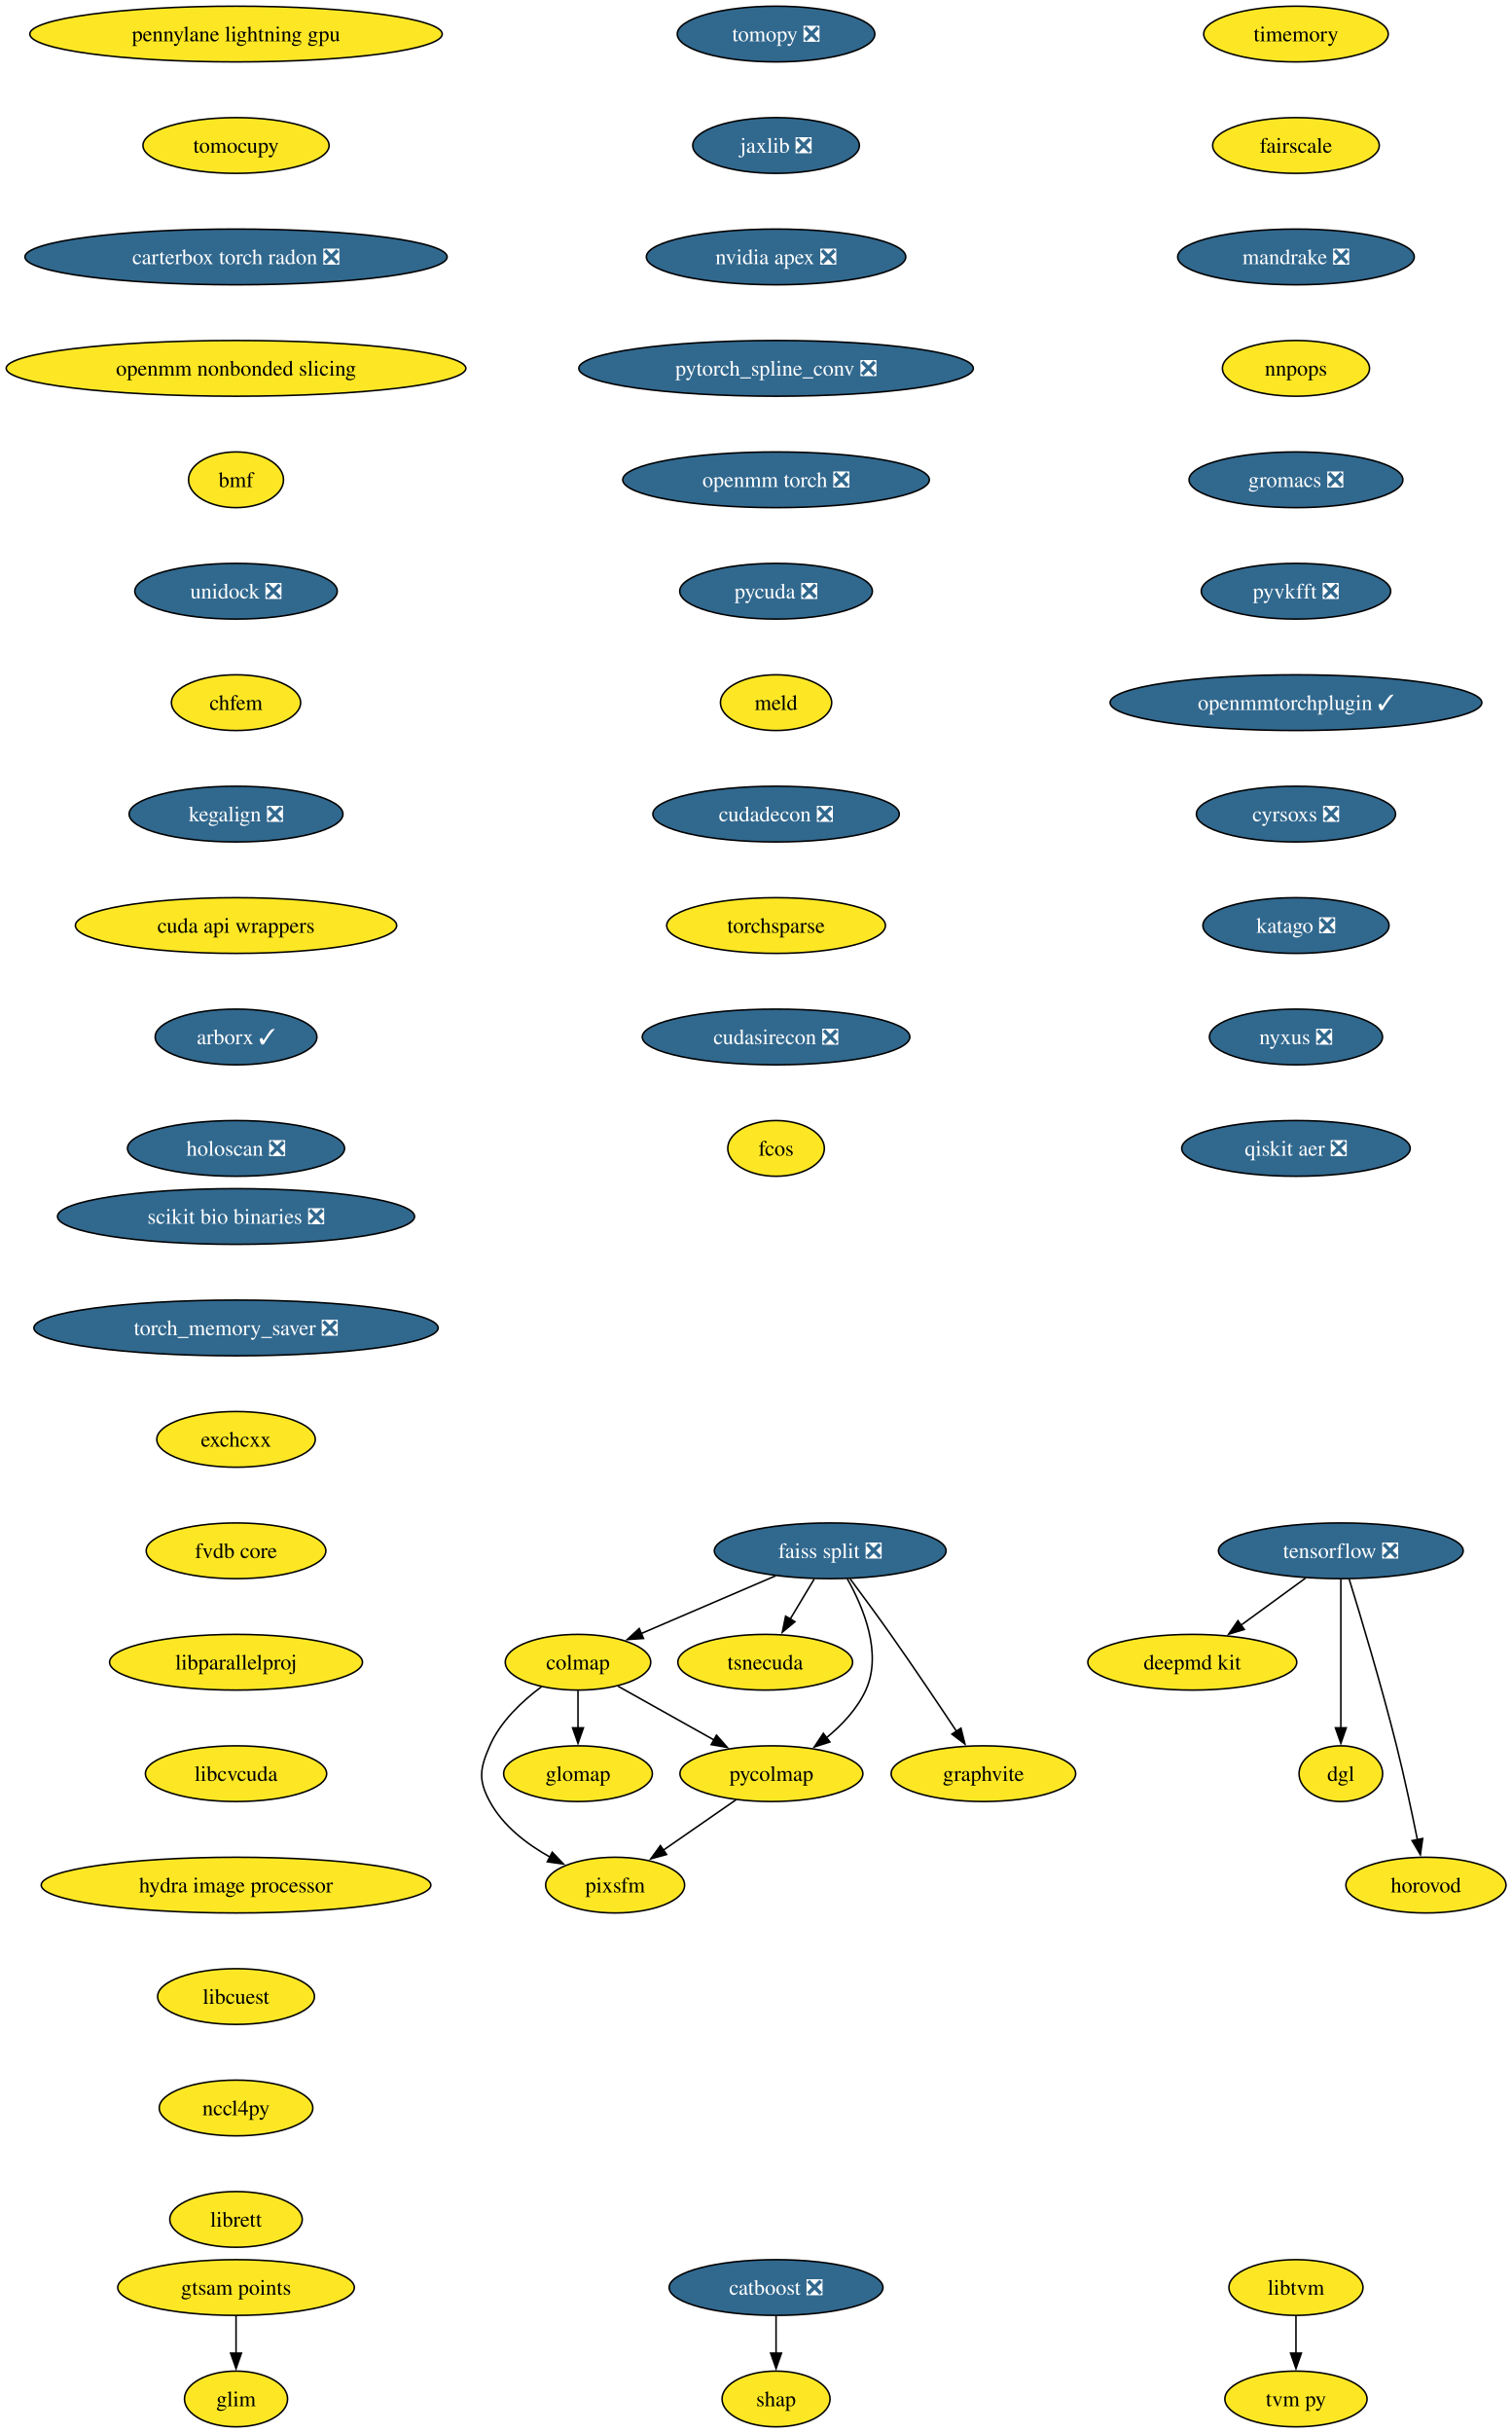
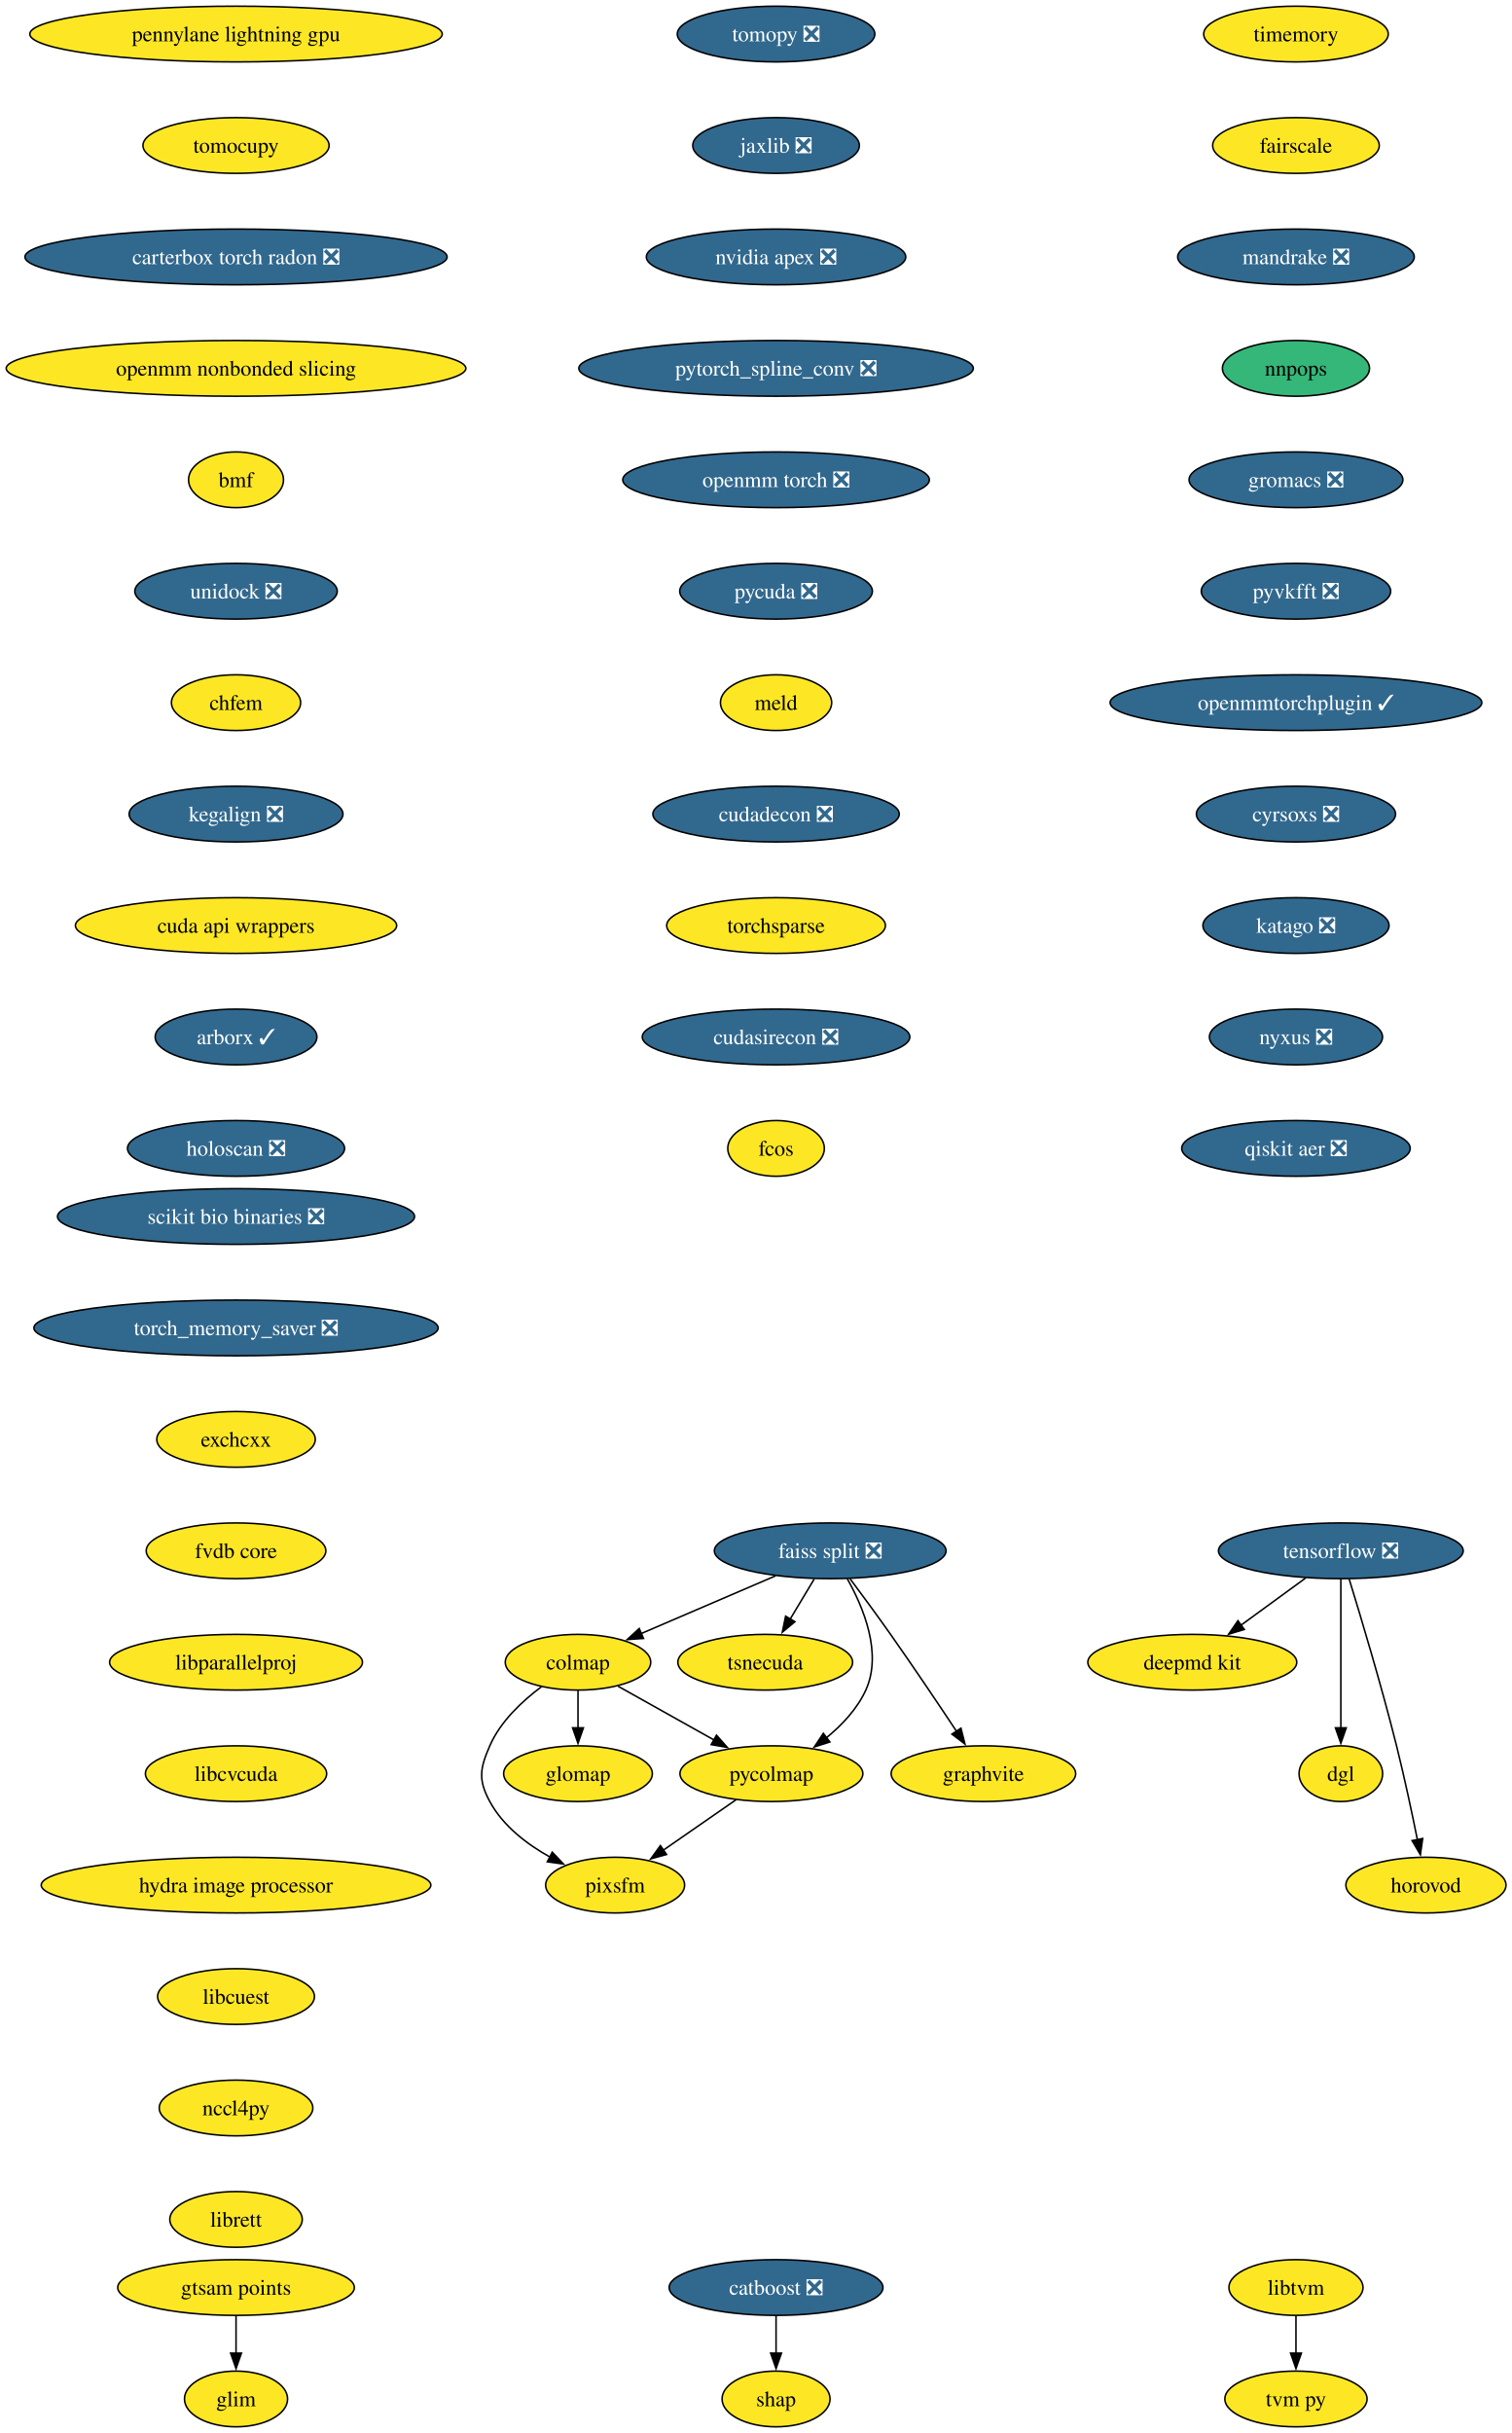
<svg xmlns="http://www.w3.org/2000/svg" xmlns:xlink="http://www.w3.org/1999/xlink" width="977pt" height="1572pt" viewBox="0.00 0.00 977.00 1572.00">
  <g id="graph0" class="graph" transform="scale(1 1) rotate(0) translate(4 1568)">
    <polygon fill="white" stroke="none" points="-4,4 -4,-1568 973.28,-1568 973.28,4 -4,4" />
    <g id="node1" class="node">
      <g id="a_node1">
        <a xlink:href="https://github.com/conda-forge/tomopy-feedstock/pull/88" xlink:title="tomopy ❎">
          <ellipse fill="#31688e" stroke="black" cx="497.54" cy="-1546" rx="63.84" ry="18" />
          <text xml:space="preserve" text-anchor="middle" x="497.54" y="-1541.33" font-family="Times,serif" font-size="14.00" fill="white">tomopy ❎</text>
        </a>
      </g>
    </g>
    <g id="node2" class="node">
      <g id="a_node2">
        <a xlink:href="https://github.com/conda-forge/jaxlib-feedstock/pull/323" xlink:title="jaxlib ❎">
          <ellipse fill="#31688e" stroke="black" cx="497.54" cy="-1474" rx="53.84" ry="18" />
          <text xml:space="preserve" text-anchor="middle" x="497.54" y="-1469.33" font-family="Times,serif" font-size="14.00" fill="white">jaxlib ❎</text>
        </a>
      </g>
    </g>
    <g id="node9" class="node">
      <g id="a_node9">
        <a xlink:href="https://github.com/conda-forge/nvidia-apex-feedstock/pull/65" xlink:title="nvidia apex ❎">
          <ellipse fill="#31688e" stroke="black" cx="497.54" cy="-1402" rx="83.83" ry="18" />
          <text xml:space="preserve" text-anchor="middle" x="497.54" y="-1397.33" font-family="Times,serif" font-size="14.00" fill="white">nvidia apex ❎</text>
        </a>
      </g>
    </g>
    <g id="node3" class="node">
      <g id="a_node3">
        <a xlink:href="https://github.com/conda-forge/tensorflow-feedstock/pull/490" xlink:title="tensorflow ❎">
          <ellipse fill="#31688e" stroke="black" cx="862.54" cy="-566" rx="79.09" ry="18" />
          <text xml:space="preserve" text-anchor="middle" x="862.54" y="-561.33" font-family="Times,serif" font-size="14.00" fill="white">tensorflow ❎</text>
        </a>
      </g>
    </g>
    <g id="node4" class="node">
      <g id="a_node4">
        <a xlink:href="https://github.com/conda-forge/deepmd-kit-feedstock" xlink:title="deepmd kit">
          <ellipse fill="#fde725" stroke="black" cx="766.54" cy="-494" rx="67.52" ry="18" />
          <text xml:space="preserve" text-anchor="middle" x="766.54" y="-489.32" font-family="Times,serif" font-size="14.00">deepmd kit</text>
        </a>
      </g>
    </g>
    <g id="edge2" class="edge">
      <path fill="none" stroke="black" d="M839.79,-548.41C827.27,-539.28 811.54,-527.81 797.87,-517.84" />
      <polygon fill="black" stroke="black" points="800.16,-515.18 790.02,-512.12 796.04,-520.84 800.16,-515.18" />
    </g>
    <g id="node5" class="node">
      <g id="a_node5">
        <a xlink:href="https://github.com/conda-forge/dgl-feedstock" xlink:title="dgl">
          <ellipse fill="#fde725" stroke="black" cx="862.54" cy="-422" rx="27.01" ry="18" />
          <text xml:space="preserve" text-anchor="middle" x="862.54" y="-417.32" font-family="Times,serif" font-size="14.00">dgl</text>
        </a>
      </g>
    </g>
    <g id="edge3" class="edge">
      <path fill="none" stroke="black" d="M862.54,-547.59C862.54,-523.61 862.54,-480.14 862.54,-451.42" />
      <polygon fill="black" stroke="black" points="866.04,-451.62 862.54,-441.62 859.04,-451.62 866.04,-451.62" />
    </g>
    <g id="node6" class="node">
      <g id="a_node6">
        <a xlink:href="https://github.com/conda-forge/horovod-feedstock" xlink:title="horovod">
          <ellipse fill="#fde725" stroke="black" cx="917.54" cy="-350" rx="51.74" ry="18" />
          <text xml:space="preserve" text-anchor="middle" x="917.54" y="-345.32" font-family="Times,serif" font-size="14.00">horovod</text>
        </a>
      </g>
    </g>
    <g id="edge4" class="edge">
      <path fill="none" stroke="black" d="M867.93,-547.71C875.34,-523.69 888.83,-478.78 898.54,-440 903.59,-419.83 908.47,-396.87 912.02,-379.32" />
      <polygon fill="black" stroke="black" points="915.43,-380.12 913.95,-369.63 908.57,-378.75 915.43,-380.12" />
    </g>
    <g id="node7" class="node">
      <g id="a_node7">
        <a xlink:href="https://github.com/conda-forge/catboost-feedstock/pull/150" xlink:title="catboost ❎">
          <ellipse fill="#31688e" stroke="black" cx="497.54" cy="-90" rx="69.1" ry="18" />
          <text xml:space="preserve" text-anchor="middle" x="497.54" y="-85.33" font-family="Times,serif" font-size="14.00" fill="white">catboost ❎</text>
        </a>
      </g>
    </g>
    <g id="node8" class="node">
      <g id="a_node8">
        <a xlink:href="https://github.com/conda-forge/shap-feedstock" xlink:title="shap">
          <ellipse fill="#fde725" stroke="black" cx="497.54" cy="-18" rx="34.9" ry="18" />
          <text xml:space="preserve" text-anchor="middle" x="497.54" y="-13.32" font-family="Times,serif" font-size="14.00">shap</text>
        </a>
      </g>
    </g>
    <g id="edge5" class="edge">
      <path fill="none" stroke="black" d="M497.54,-71.7C497.54,-64.41 497.54,-55.73 497.54,-47.54" />
      <polygon fill="black" stroke="black" points="501.04,-47.62 497.54,-37.62 494.04,-47.62 501.04,-47.62" />
    </g>
    <g id="node10" class="node">
      <g id="a_node10">
        <a xlink:href="https://github.com/conda-forge/pytorch_spline_conv-feedstock/pull/48" xlink:title="pytorch_spline_conv ❎">
          <ellipse fill="#31688e" stroke="black" cx="497.54" cy="-1330" rx="127.49" ry="18" />
          <text xml:space="preserve" text-anchor="middle" x="497.54" y="-1325.33" font-family="Times,serif" font-size="14.00" fill="white">pytorch_spline_conv ❎</text>
        </a>
      </g>
    </g>
    <g id="node18" class="node">
      <g id="a_node18">
        <a xlink:href="https://github.com/conda-forge/openmm-torch-feedstock/pull/74" xlink:title="openmm torch ❎">
          <ellipse fill="#31688e" stroke="black" cx="497.54" cy="-1258" rx="99.08" ry="18" />
          <text xml:space="preserve" text-anchor="middle" x="497.54" y="-1253.33" font-family="Times,serif" font-size="14.00" fill="white">openmm torch ❎</text>
        </a>
      </g>
    </g>
    <g id="node11" class="node">
      <g id="a_node11">
        <a xlink:href="https://github.com/conda-forge/faiss-split-feedstock/pull/97" xlink:title="faiss split ❎">
          <ellipse fill="#31688e" stroke="black" cx="532.54" cy="-566" rx="74.88" ry="18" />
          <text xml:space="preserve" text-anchor="middle" x="532.54" y="-561.33" font-family="Times,serif" font-size="14.00" fill="white">faiss split ❎</text>
        </a>
      </g>
    </g>
    <g id="node12" class="node">
      <g id="a_node12">
        <a xlink:href="https://github.com/conda-forge/colmap-feedstock" xlink:title="colmap">
          <ellipse fill="#fde725" stroke="black" cx="369.54" cy="-494" rx="47" ry="18" />
          <text xml:space="preserve" text-anchor="middle" x="369.54" y="-489.32" font-family="Times,serif" font-size="14.00">colmap</text>
        </a>
      </g>
    </g>
    <g id="edge8" class="edge">
      <path fill="none" stroke="black" d="M497.17,-549.81C471.66,-538.86 437.16,-524.04 410.46,-512.57" />
      <polygon fill="black" stroke="black" points="411.87,-509.37 401.3,-508.64 409.11,-515.8 411.87,-509.37" />
    </g>
    <g id="node13" class="node">
      <g id="a_node13">
        <a xlink:href="https://github.com/conda-forge/tsnecuda-feedstock" xlink:title="tsnecuda">
          <ellipse fill="#fde725" stroke="black" cx="490.54" cy="-494" rx="56.47" ry="18" />
          <text xml:space="preserve" text-anchor="middle" x="490.54" y="-489.32" font-family="Times,serif" font-size="14.00">tsnecuda</text>
        </a>
      </g>
    </g>
    <g id="edge9" class="edge">
      <path fill="none" stroke="black" d="M522.16,-547.7C517.48,-539.9 511.84,-530.51 506.64,-521.83" />
      <polygon fill="black" stroke="black" points="509.73,-520.18 501.58,-513.4 503.72,-523.78 509.73,-520.18" />
    </g>
    <g id="node14" class="node">
      <g id="a_node14">
        <a xlink:href="https://github.com/conda-forge/graphvite-feedstock" xlink:title="graphvite">
          <ellipse fill="#fde725" stroke="black" cx="631.54" cy="-422" rx="59.63" ry="18" />
          <text xml:space="preserve" text-anchor="middle" x="631.54" y="-417.32" font-family="Times,serif" font-size="14.00">graphvite</text>
        </a>
      </g>
    </g>
    <g id="edge10" class="edge">
      <path fill="none" stroke="black" d="M545.37,-547.94C553.06,-537.62 562.99,-524.14 571.54,-512 586.23,-491.15 602.37,-467.15 614.2,-449.33" />
      <polygon fill="black" stroke="black" points="617.03,-451.4 619.63,-441.13 611.19,-447.54 617.03,-451.4" />
    </g>
    <g id="node15" class="node">
      <g id="a_node15">
        <a xlink:href="https://github.com/conda-forge/pycolmap-feedstock" xlink:title="pycolmap">
          <ellipse fill="#fde725" stroke="black" cx="494.54" cy="-422" rx="59.1" ry="18" />
          <text xml:space="preserve" text-anchor="middle" x="494.54" y="-417.32" font-family="Times,serif" font-size="14.00">pycolmap</text>
        </a>
      </g>
    </g>
    <g id="edge11" class="edge">
      <path fill="none" stroke="black" d="M543.52,-548.01C553.9,-529.64 566.4,-499.81 555.54,-476 550,-463.86 540.16,-453.42 529.97,-445.1" />
      <polygon fill="black" stroke="black" points="532.33,-442.49 522.24,-439.25 528.1,-448.07 532.33,-442.49" />
    </g>
    <g id="edge12" class="edge">
      <path fill="none" stroke="black" d="M395.44,-478.5C413.34,-468.47 437.43,-454.98 457.38,-443.81" />
      <polygon fill="black" stroke="black" points="459.04,-446.89 466.05,-438.95 455.62,-440.78 459.04,-446.89" />
    </g>
    <g id="node16" class="node">
      <g id="a_node16">
        <a xlink:href="https://github.com/conda-forge/pixsfm-feedstock" xlink:title="pixsfm">
          <ellipse fill="#fde725" stroke="black" cx="393.54" cy="-350" rx="44.9" ry="18" />
          <text xml:space="preserve" text-anchor="middle" x="393.54" y="-345.32" font-family="Times,serif" font-size="14.00">pixsfm</text>
        </a>
      </g>
    </g>
    <g id="edge13" class="edge">
      <path fill="none" stroke="black" d="M345.93,-478.17C333.48,-468.9 319.39,-455.73 312.54,-440 306.15,-425.33 304.93,-418.07 312.54,-404 321.06,-388.24 336.54,-376.41 351.7,-367.97" />
      <polygon fill="black" stroke="black" points="352.9,-371.29 360.19,-363.61 349.7,-365.07 352.9,-371.29" />
    </g>
    <g id="node17" class="node">
      <g id="a_node17">
        <a xlink:href="https://github.com/conda-forge/glomap-feedstock" xlink:title="glomap">
          <ellipse fill="#fde725" stroke="black" cx="369.54" cy="-422" rx="48.05" ry="18" />
          <text xml:space="preserve" text-anchor="middle" x="369.54" y="-417.32" font-family="Times,serif" font-size="14.00">glomap</text>
        </a>
      </g>
    </g>
    <g id="edge14" class="edge">
      <path fill="none" stroke="black" d="M369.54,-475.7C369.54,-468.41 369.54,-459.73 369.54,-451.54" />
      <polygon fill="black" stroke="black" points="373.04,-451.62 369.54,-441.62 366.04,-451.62 373.04,-451.62" />
    </g>
    <g id="edge15" class="edge">
      <path fill="none" stroke="black" d="M471.62,-405.12C457.64,-395.43 439.6,-382.92 424.38,-372.37" />
      <polygon fill="black" stroke="black" points="426.79,-369.78 416.57,-366.96 422.8,-375.54 426.79,-369.78" />
    </g>
    <g id="node21" class="node">
      <g id="a_node21">
        <a xlink:href="https://github.com/conda-forge/pycuda-feedstock/pull/53" xlink:title="pycuda ❎">
          <ellipse fill="#31688e" stroke="black" cx="497.54" cy="-1186" rx="62.26" ry="18" />
          <text xml:space="preserve" text-anchor="middle" x="497.54" y="-1181.33" font-family="Times,serif" font-size="14.00" fill="white">pycuda ❎</text>
        </a>
      </g>
    </g>
    <g id="node19" class="node">
      <g id="a_node19">
        <a xlink:href="https://github.com/conda-forge/libtvm-feedstock" xlink:title="libtvm">
          <ellipse fill="#fde725" stroke="black" cx="833.54" cy="-90" rx="43.32" ry="18" />
          <text xml:space="preserve" text-anchor="middle" x="833.54" y="-85.33" font-family="Times,serif" font-size="14.00">libtvm</text>
        </a>
      </g>
    </g>
    <g id="node20" class="node">
      <g id="a_node20">
        <a xlink:href="https://github.com/conda-forge/tvm-py-feedstock" xlink:title="tvm py">
          <ellipse fill="#fde725" stroke="black" cx="833.54" cy="-18" rx="45.95" ry="18" />
          <text xml:space="preserve" text-anchor="middle" x="833.54" y="-13.32" font-family="Times,serif" font-size="14.00">tvm py</text>
        </a>
      </g>
    </g>
    <g id="edge17" class="edge">
      <path fill="none" stroke="black" d="M833.54,-71.7C833.54,-64.41 833.54,-55.73 833.54,-47.54" />
      <polygon fill="black" stroke="black" points="837.04,-47.62 833.54,-37.62 830.04,-47.62 837.04,-47.62" />
    </g>
    <g id="node22" class="node">
      <g id="a_node22">
        <a xlink:href="https://github.com/conda-forge/meld-feedstock" xlink:title="meld">
          <ellipse fill="#fde725" stroke="black" cx="497.54" cy="-1114" rx="35.95" ry="18" />
          <text xml:space="preserve" text-anchor="middle" x="497.54" y="-1109.33" font-family="Times,serif" font-size="14.00">meld</text>
        </a>
      </g>
    </g>
    <g id="node23" class="node">
      <g id="a_node23">
        <a xlink:href="https://github.com/conda-forge/cudadecon-feedstock/pull/35" xlink:title="cudadecon ❎">
          <ellipse fill="#31688e" stroke="black" cx="497.54" cy="-1042" rx="79.62" ry="18" />
          <text xml:space="preserve" text-anchor="middle" x="497.54" y="-1037.33" font-family="Times,serif" font-size="14.00" fill="white">cudadecon ❎</text>
        </a>
      </g>
    </g>
    <g id="node24" class="node">
      <g id="a_node24">
        <a xlink:href="https://github.com/conda-forge/torchsparse-feedstock" xlink:title="torchsparse">
          <ellipse fill="#fde725" stroke="black" cx="497.54" cy="-970" rx="70.68" ry="18" />
          <text xml:space="preserve" text-anchor="middle" x="497.54" y="-965.33" font-family="Times,serif" font-size="14.00">torchsparse</text>
        </a>
      </g>
    </g>
    <g id="node25" class="node">
      <g id="a_node25">
        <a xlink:href="https://github.com/conda-forge/cudasirecon-feedstock/pull/33" xlink:title="cudasirecon ❎">
          <ellipse fill="#31688e" stroke="black" cx="497.54" cy="-898" rx="86.46" ry="18" />
          <text xml:space="preserve" text-anchor="middle" x="497.54" y="-893.33" font-family="Times,serif" font-size="14.00" fill="white">cudasirecon ❎</text>
        </a>
      </g>
    </g>
    <g id="node26" class="node">
      <g id="a_node26">
        <a xlink:href="https://github.com/conda-forge/fcos-feedstock" xlink:title="fcos">
          <ellipse fill="#fde725" stroke="black" cx="497.54" cy="-826" rx="31.22" ry="18" />
          <text xml:space="preserve" text-anchor="middle" x="497.54" y="-821.33" font-family="Times,serif" font-size="14.00">fcos</text>
        </a>
      </g>
    </g>
    <g id="node27" class="node">
      <g id="a_node27">
        <a xlink:href="https://github.com/conda-forge/timemory-feedstock" xlink:title="timemory">
          <ellipse fill="#fde725" stroke="black" cx="833.54" cy="-1546" rx="59.63" ry="18" />
          <text xml:space="preserve" text-anchor="middle" x="833.54" y="-1541.33" font-family="Times,serif" font-size="14.00">timemory</text>
        </a>
      </g>
    </g>
    <g id="node28" class="node">
      <g id="a_node28">
        <a xlink:href="https://github.com/conda-forge/fairscale-feedstock" xlink:title="fairscale">
          <ellipse fill="#fde725" stroke="black" cx="833.54" cy="-1474" rx="53.84" ry="18" />
          <text xml:space="preserve" text-anchor="middle" x="833.54" y="-1469.33" font-family="Times,serif" font-size="14.00">fairscale</text>
        </a>
      </g>
    </g>
    <g id="node29" class="node">
      <g id="a_node29">
        <a xlink:href="https://github.com/conda-forge/mandrake-feedstock/pull/33" xlink:title="mandrake ❎">
          <ellipse fill="#31688e" stroke="black" cx="833.54" cy="-1402" rx="76.46" ry="18" />
          <text xml:space="preserve" text-anchor="middle" x="833.54" y="-1397.33" font-family="Times,serif" font-size="14.00" fill="white">mandrake ❎</text>
        </a>
      </g>
    </g>
    <g id="node30" class="node">
      <g id="a_node30">
        <a xlink:href="https://github.com/conda-forge/nnpops-feedstock" xlink:title="nnpops">
-           <ellipse fill="#fde725" stroke="black" cx="833.54" cy="-1330" rx="47.53" ry="18" />
+           <ellipse fill="#35b779" stroke="black" cx="833.54" cy="-1330" rx="47.53" ry="18" />
          <text xml:space="preserve" text-anchor="middle" x="833.54" y="-1325.33" font-family="Times,serif" font-size="14.00">nnpops</text>
        </a>
      </g>
    </g>
    <g id="node31" class="node">
      <g id="a_node31">
        <a xlink:href="https://github.com/conda-forge/gromacs-feedstock/pull/81" xlink:title="gromacs ❎">
          <ellipse fill="#31688e" stroke="black" cx="833.54" cy="-1258" rx="69.1" ry="18" />
          <text xml:space="preserve" text-anchor="middle" x="833.54" y="-1253.33" font-family="Times,serif" font-size="14.00" fill="white">gromacs ❎</text>
        </a>
      </g>
    </g>
    <g id="node32" class="node">
      <g id="a_node32">
        <a xlink:href="https://github.com/conda-forge/pyvkfft-feedstock/pull/32" xlink:title="pyvkfft ❎">
          <ellipse fill="#31688e" stroke="black" cx="833.54" cy="-1186" rx="61.2" ry="18" />
          <text xml:space="preserve" text-anchor="middle" x="833.54" y="-1181.33" font-family="Times,serif" font-size="14.00" fill="white">pyvkfft ❎</text>
        </a>
      </g>
    </g>
    <g id="node33" class="node">
      <g id="a_node33">
        <a xlink:href="https://github.com/conda-forge/openmmtorchplugin-feedstock/pull/30" xlink:title="openmmtorchplugin ✓">
          <ellipse fill="#31688e" stroke="black" cx="833.54" cy="-1114" rx="120.13" ry="18" />
          <text xml:space="preserve" text-anchor="middle" x="833.54" y="-1109.33" font-family="Times,serif" font-size="14.00" fill="white">openmmtorchplugin ✓</text>
        </a>
      </g>
    </g>
    <g id="node34" class="node">
      <g id="a_node34">
        <a xlink:href="https://github.com/conda-forge/cyrsoxs-feedstock/pull/29" xlink:title="cyrsoxs ❎">
          <ellipse fill="#31688e" stroke="black" cx="833.54" cy="-1042" rx="64.36" ry="18" />
          <text xml:space="preserve" text-anchor="middle" x="833.54" y="-1037.33" font-family="Times,serif" font-size="14.00" fill="white">cyrsoxs ❎</text>
        </a>
      </g>
    </g>
    <g id="node35" class="node">
      <g id="a_node35">
        <a xlink:href="https://github.com/conda-forge/katago-feedstock/pull/32" xlink:title="katago ❎">
          <ellipse fill="#31688e" stroke="black" cx="833.54" cy="-970" rx="60.15" ry="18" />
          <text xml:space="preserve" text-anchor="middle" x="833.54" y="-965.33" font-family="Times,serif" font-size="14.00" fill="white">katago ❎</text>
        </a>
      </g>
    </g>
    <g id="node36" class="node">
      <g id="a_node36">
        <a xlink:href="https://github.com/conda-forge/nyxus-feedstock/pull/72" xlink:title="nyxus ❎">
          <ellipse fill="#31688e" stroke="black" cx="833.54" cy="-898" rx="55.94" ry="18" />
          <text xml:space="preserve" text-anchor="middle" x="833.54" y="-893.33" font-family="Times,serif" font-size="14.00" fill="white">nyxus ❎</text>
        </a>
      </g>
    </g>
    <g id="node37" class="node">
      <g id="a_node37">
        <a xlink:href="https://github.com/conda-forge/qiskit-aer-feedstock/pull/71" xlink:title="qiskit aer ❎">
          <ellipse fill="#31688e" stroke="black" cx="833.54" cy="-826" rx="73.83" ry="18" />
          <text xml:space="preserve" text-anchor="middle" x="833.54" y="-821.33" font-family="Times,serif" font-size="14.00" fill="white">qiskit aer ❎</text>
        </a>
      </g>
    </g>
    <g id="node38" class="node">
      <g id="a_node38">
        <a xlink:href="https://github.com/conda-forge/pennylane-lightning-gpu-feedstock" xlink:title="pennylane lightning gpu">
          <ellipse fill="#fde725" stroke="black" cx="148.54" cy="-1546" rx="133.28" ry="18" />
          <text xml:space="preserve" text-anchor="middle" x="148.54" y="-1541.33" font-family="Times,serif" font-size="14.00">pennylane lightning gpu</text>
        </a>
      </g>
    </g>
    <g id="node39" class="node">
      <g id="a_node39">
        <a xlink:href="https://github.com/conda-forge/tomocupy-feedstock" xlink:title="tomocupy">
          <ellipse fill="#fde725" stroke="black" cx="148.54" cy="-1474" rx="60.15" ry="18" />
          <text xml:space="preserve" text-anchor="middle" x="148.54" y="-1469.33" font-family="Times,serif" font-size="14.00">tomocupy</text>
        </a>
      </g>
    </g>
    <g id="node40" class="node">
      <g id="a_node40">
        <a xlink:href="https://github.com/conda-forge/carterbox-torch-radon-feedstock/pull/27" xlink:title="carterbox torch radon ❎">
          <ellipse fill="#31688e" stroke="black" cx="148.54" cy="-1402" rx="136.44" ry="18" />
          <text xml:space="preserve" text-anchor="middle" x="148.54" y="-1397.33" font-family="Times,serif" font-size="14.00" fill="white">carterbox torch radon ❎</text>
        </a>
      </g>
    </g>
    <g id="node41" class="node">
      <g id="a_node41">
        <a xlink:href="https://github.com/conda-forge/openmm-nonbonded-slicing-feedstock" xlink:title="openmm nonbonded slicing">
          <ellipse fill="#fde725" stroke="black" cx="148.54" cy="-1330" rx="148.54" ry="18" />
          <text xml:space="preserve" text-anchor="middle" x="148.54" y="-1325.33" font-family="Times,serif" font-size="14.00">openmm nonbonded slicing</text>
        </a>
      </g>
    </g>
    <g id="node42" class="node">
      <g id="a_node42">
        <a xlink:href="https://github.com/conda-forge/bmf-feedstock" xlink:title="bmf">
          <ellipse fill="#fde725" stroke="black" cx="148.54" cy="-1258" rx="30.69" ry="18" />
          <text xml:space="preserve" text-anchor="middle" x="148.54" y="-1253.33" font-family="Times,serif" font-size="14.00">bmf</text>
        </a>
      </g>
    </g>
    <g id="node43" class="node">
      <g id="a_node43">
        <a xlink:href="https://github.com/conda-forge/unidock-feedstock/pull/12" xlink:title="unidock ❎">
          <ellipse fill="#31688e" stroke="black" cx="148.54" cy="-1186" rx="65.41" ry="18" />
          <text xml:space="preserve" text-anchor="middle" x="148.54" y="-1181.33" font-family="Times,serif" font-size="14.00" fill="white">unidock ❎</text>
        </a>
      </g>
    </g>
    <g id="node44" class="node">
      <g id="a_node44">
        <a xlink:href="https://github.com/conda-forge/chfem-feedstock" xlink:title="chfem">
          <ellipse fill="#fde725" stroke="black" cx="148.54" cy="-1114" rx="41.74" ry="18" />
          <text xml:space="preserve" text-anchor="middle" x="148.54" y="-1109.33" font-family="Times,serif" font-size="14.00">chfem</text>
        </a>
      </g>
    </g>
    <g id="node45" class="node">
      <g id="a_node45">
        <a xlink:href="https://github.com/conda-forge/kegalign-feedstock/pull/13" xlink:title="kegalign ❎">
          <ellipse fill="#31688e" stroke="black" cx="148.54" cy="-1042" rx="69.1" ry="18" />
          <text xml:space="preserve" text-anchor="middle" x="148.54" y="-1037.33" font-family="Times,serif" font-size="14.00" fill="white">kegalign ❎</text>
        </a>
      </g>
    </g>
    <g id="node46" class="node">
      <g id="a_node46">
        <a xlink:href="https://github.com/conda-forge/cuda-api-wrappers-feedstock" xlink:title="cuda api wrappers">
          <ellipse fill="#fde725" stroke="black" cx="148.54" cy="-970" rx="103.82" ry="18" />
          <text xml:space="preserve" text-anchor="middle" x="148.54" y="-965.33" font-family="Times,serif" font-size="14.00">cuda api wrappers</text>
        </a>
      </g>
    </g>
    <g id="node47" class="node">
      <g id="a_node47">
        <a xlink:href="https://github.com/conda-forge/arborx-feedstock/pull/7" xlink:title="arborx ✓">
          <ellipse fill="#31688e" stroke="black" cx="148.54" cy="-898" rx="52.26" ry="18" />
          <text xml:space="preserve" text-anchor="middle" x="148.54" y="-893.33" font-family="Times,serif" font-size="14.00" fill="white">arborx ✓</text>
        </a>
      </g>
    </g>
    <g id="node48" class="node">
      <g id="a_node48">
        <a xlink:href="https://github.com/conda-forge/holoscan-feedstock/pull/29" xlink:title="holoscan ❎">
          <ellipse fill="#31688e" stroke="black" cx="148.54" cy="-826" rx="70.15" ry="18" />
          <text xml:space="preserve" text-anchor="middle" x="148.54" y="-821.33" font-family="Times,serif" font-size="14.00" fill="white">holoscan ❎</text>
        </a>
      </g>
    </g>
    <g id="node49" class="node">
      <g id="a_node49">
        <a xlink:href="https://github.com/conda-forge/scikit-bio-binaries-feedstock/pull/8" xlink:title="scikit bio binaries ❎">
          <ellipse fill="#31688e" stroke="black" cx="148.54" cy="-782" rx="115.39" ry="18" />
          <text xml:space="preserve" text-anchor="middle" x="148.54" y="-777.33" font-family="Times,serif" font-size="14.00" fill="white">scikit bio binaries ❎</text>
        </a>
      </g>
    </g>
    <g id="node50" class="node">
      <g id="a_node50">
        <a xlink:href="https://github.com/conda-forge/torch_memory_saver-feedstock/pull/5" xlink:title="torch_memory_saver ❎">
          <ellipse fill="#31688e" stroke="black" cx="148.54" cy="-710" rx="130.65" ry="18" />
          <text xml:space="preserve" text-anchor="middle" x="148.54" y="-705.33" font-family="Times,serif" font-size="14.00" fill="white">torch_memory_saver ❎</text>
        </a>
      </g>
    </g>
    <g id="node51" class="node">
      <g id="a_node51">
        <a xlink:href="https://github.com/conda-forge/exchcxx-feedstock" xlink:title="exchcxx">
          <ellipse fill="#fde725" stroke="black" cx="148.54" cy="-638" rx="51.21" ry="18" />
          <text xml:space="preserve" text-anchor="middle" x="148.54" y="-633.33" font-family="Times,serif" font-size="14.00">exchcxx</text>
        </a>
      </g>
    </g>
    <g id="node52" class="node">
      <g id="a_node52">
        <a xlink:href="https://github.com/conda-forge/fvdb-core-feedstock" xlink:title="fvdb core">
          <ellipse fill="#fde725" stroke="black" cx="148.54" cy="-566" rx="58.05" ry="18" />
          <text xml:space="preserve" text-anchor="middle" x="148.54" y="-561.33" font-family="Times,serif" font-size="14.00">fvdb core</text>
        </a>
      </g>
    </g>
    <g id="node53" class="node">
      <g id="a_node53">
        <a xlink:href="https://github.com/conda-forge/libparallelproj-feedstock" xlink:title="libparallelproj">
          <ellipse fill="#fde725" stroke="black" cx="148.54" cy="-494" rx="81.72" ry="18" />
          <text xml:space="preserve" text-anchor="middle" x="148.54" y="-489.32" font-family="Times,serif" font-size="14.00">libparallelproj</text>
        </a>
      </g>
    </g>
    <g id="node54" class="node">
      <g id="a_node54">
        <a xlink:href="https://github.com/conda-forge/libcvcuda-feedstock" xlink:title="libcvcuda">
          <ellipse fill="#fde725" stroke="black" cx="148.54" cy="-422" rx="58.57" ry="18" />
          <text xml:space="preserve" text-anchor="middle" x="148.54" y="-417.32" font-family="Times,serif" font-size="14.00">libcvcuda</text>
        </a>
      </g>
    </g>
    <g id="node55" class="node">
      <g id="a_node55">
        <a xlink:href="https://github.com/conda-forge/hydra-image-processor-feedstock" xlink:title="hydra image processor">
          <ellipse fill="#fde725" stroke="black" cx="148.54" cy="-350" rx="125.92" ry="18" />
          <text xml:space="preserve" text-anchor="middle" x="148.54" y="-345.32" font-family="Times,serif" font-size="14.00">hydra image processor</text>
        </a>
      </g>
    </g>
    <g id="node56" class="node">
      <g id="a_node56">
        <a xlink:href="https://github.com/conda-forge/libcuest-feedstock" xlink:title="libcuest">
          <ellipse fill="#fde725" stroke="black" cx="148.54" cy="-278" rx="50.68" ry="18" />
          <text xml:space="preserve" text-anchor="middle" x="148.54" y="-273.32" font-family="Times,serif" font-size="14.00">libcuest</text>
        </a>
      </g>
    </g>
    <g id="node57" class="node">
      <g id="a_node57">
        <a xlink:href="https://github.com/conda-forge/nccl4py-feedstock" xlink:title="nccl4py">
          <ellipse fill="#fde725" stroke="black" cx="148.54" cy="-206" rx="49.63" ry="18" />
          <text xml:space="preserve" text-anchor="middle" x="148.54" y="-201.33" font-family="Times,serif" font-size="14.00">nccl4py</text>
        </a>
      </g>
    </g>
    <g id="node58" class="node">
      <g id="a_node58">
        <a xlink:href="https://github.com/conda-forge/librett-feedstock" xlink:title="librett">
          <ellipse fill="#fde725" stroke="black" cx="148.54" cy="-134" rx="42.79" ry="18" />
          <text xml:space="preserve" text-anchor="middle" x="148.54" y="-129.32" font-family="Times,serif" font-size="14.00">librett</text>
        </a>
      </g>
    </g>
    <g id="node59" class="node">
      <g id="a_node59">
        <a xlink:href="https://github.com/conda-forge/gtsam-points-feedstock" xlink:title="gtsam points">
          <ellipse fill="#fde725" stroke="black" cx="148.54" cy="-90" rx="76.46" ry="18" />
          <text xml:space="preserve" text-anchor="middle" x="148.54" y="-85.33" font-family="Times,serif" font-size="14.00">gtsam points</text>
        </a>
      </g>
    </g>
    <g id="node60" class="node">
      <g id="a_node60">
        <a xlink:href="https://github.com/conda-forge/glim-feedstock" xlink:title="glim">
          <ellipse fill="#fde725" stroke="black" cx="148.54" cy="-18" rx="33.32" ry="18" />
          <text xml:space="preserve" text-anchor="middle" x="148.54" y="-13.32" font-family="Times,serif" font-size="14.00">glim</text>
        </a>
      </g>
    </g>
    <g id="edge53" class="edge">
      <path fill="none" stroke="black" d="M148.54,-71.7C148.54,-64.41 148.54,-55.73 148.54,-47.54" />
      <polygon fill="black" stroke="black" points="152.04,-47.62 148.54,-37.62 145.04,-47.62 152.04,-47.62" />
    </g>
  </g>
</svg>
